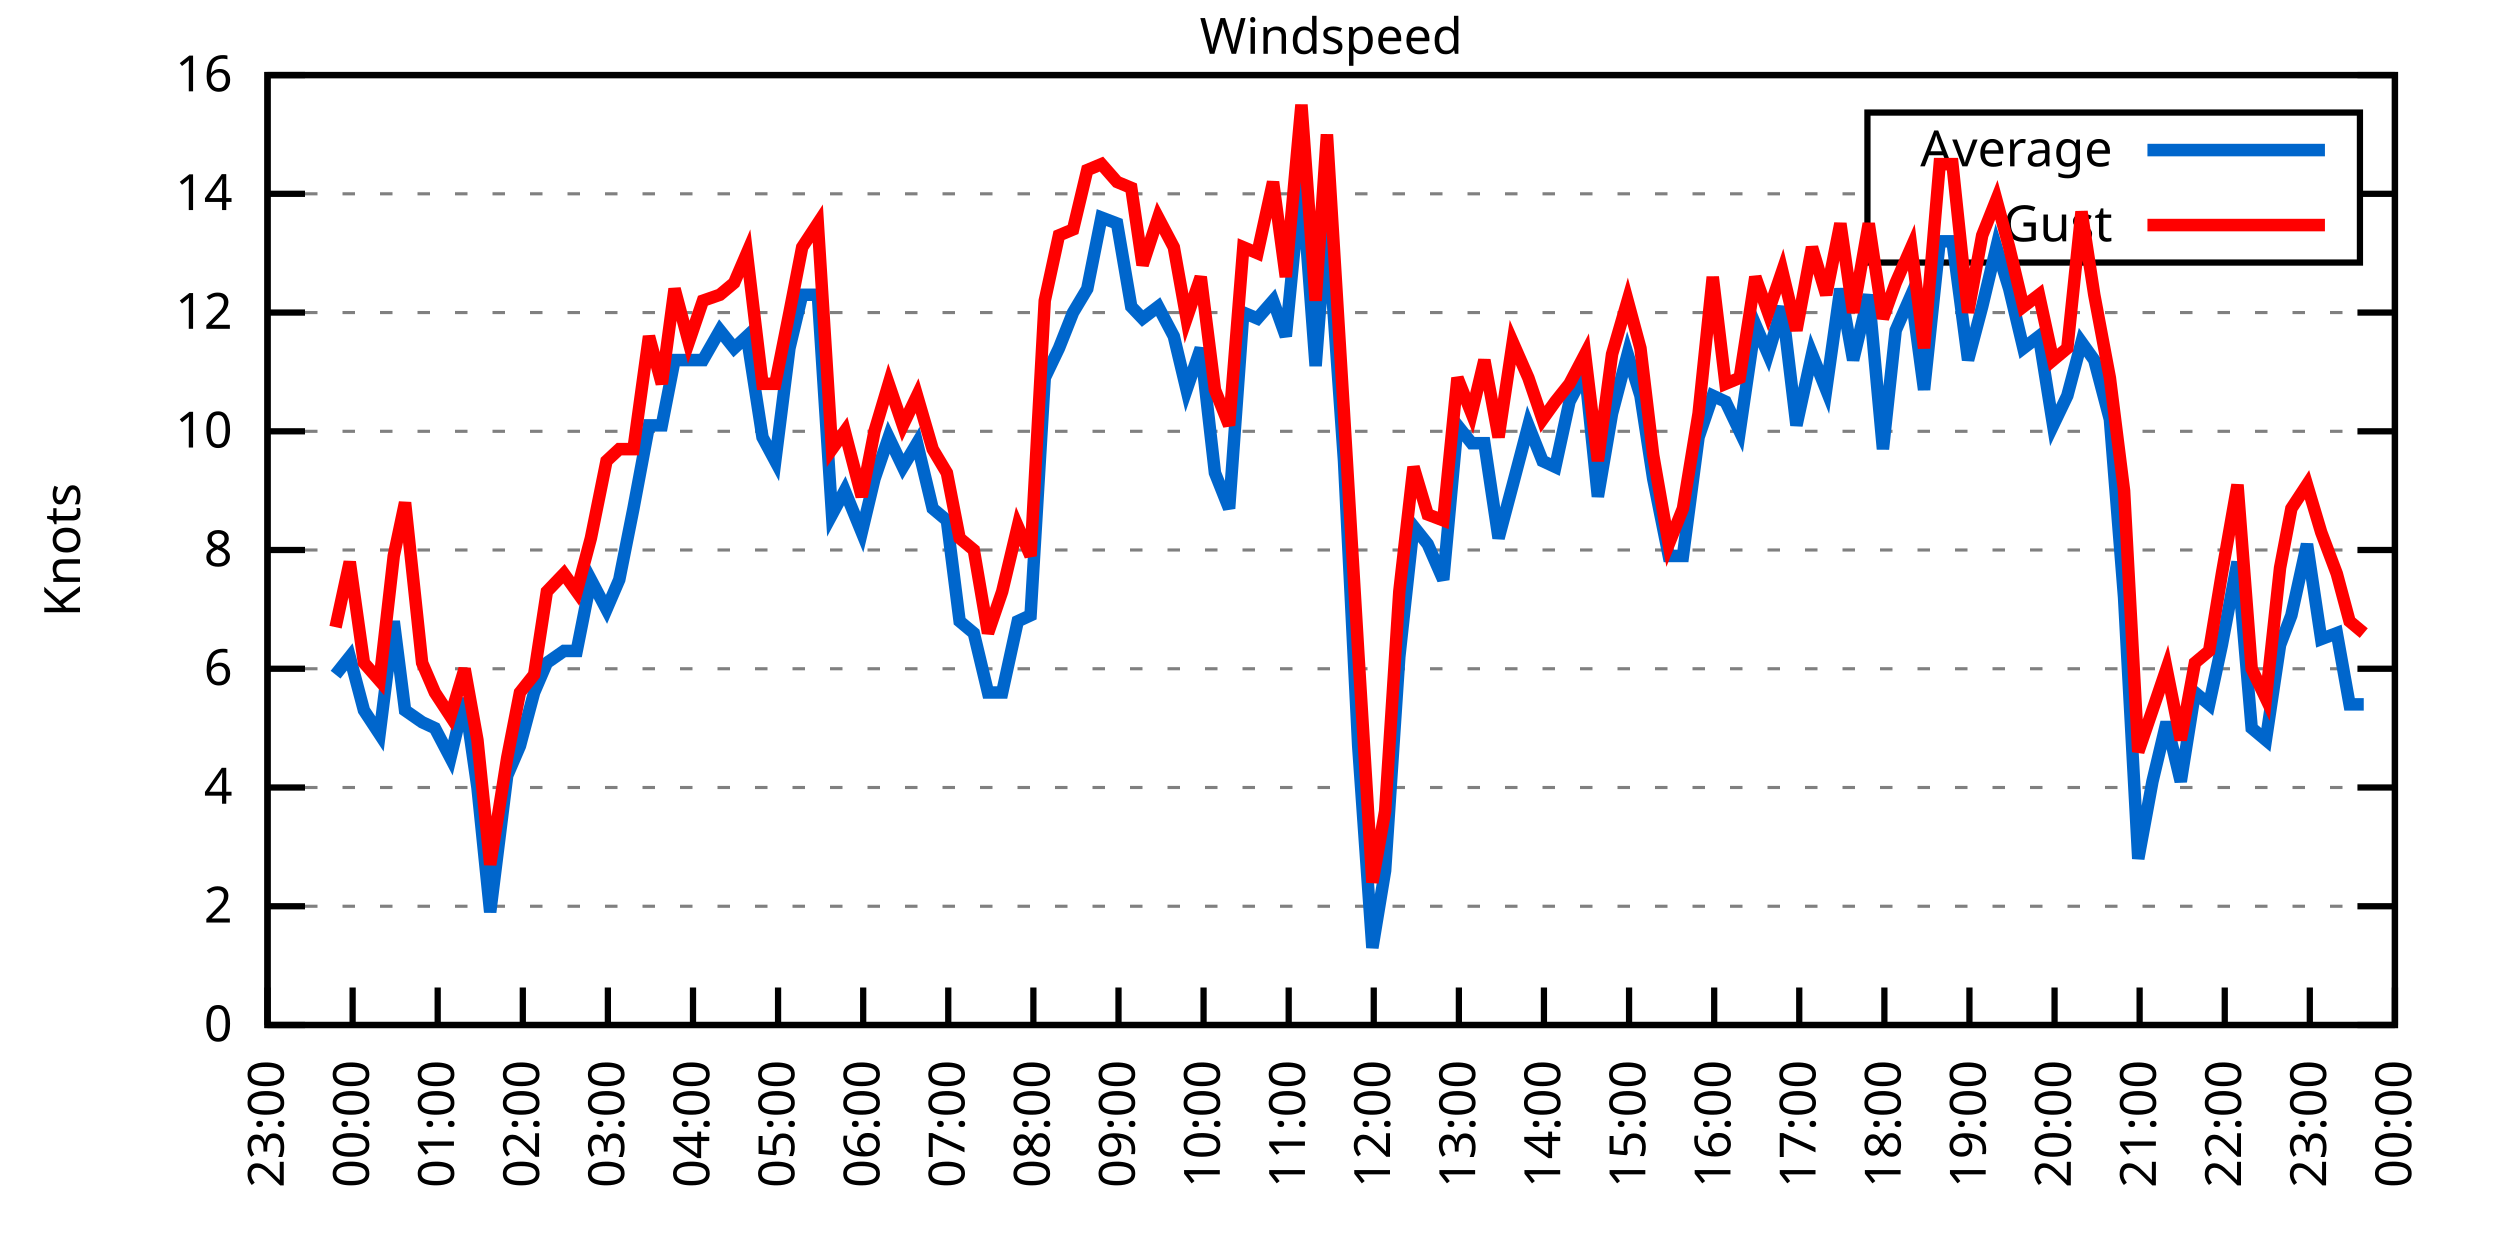
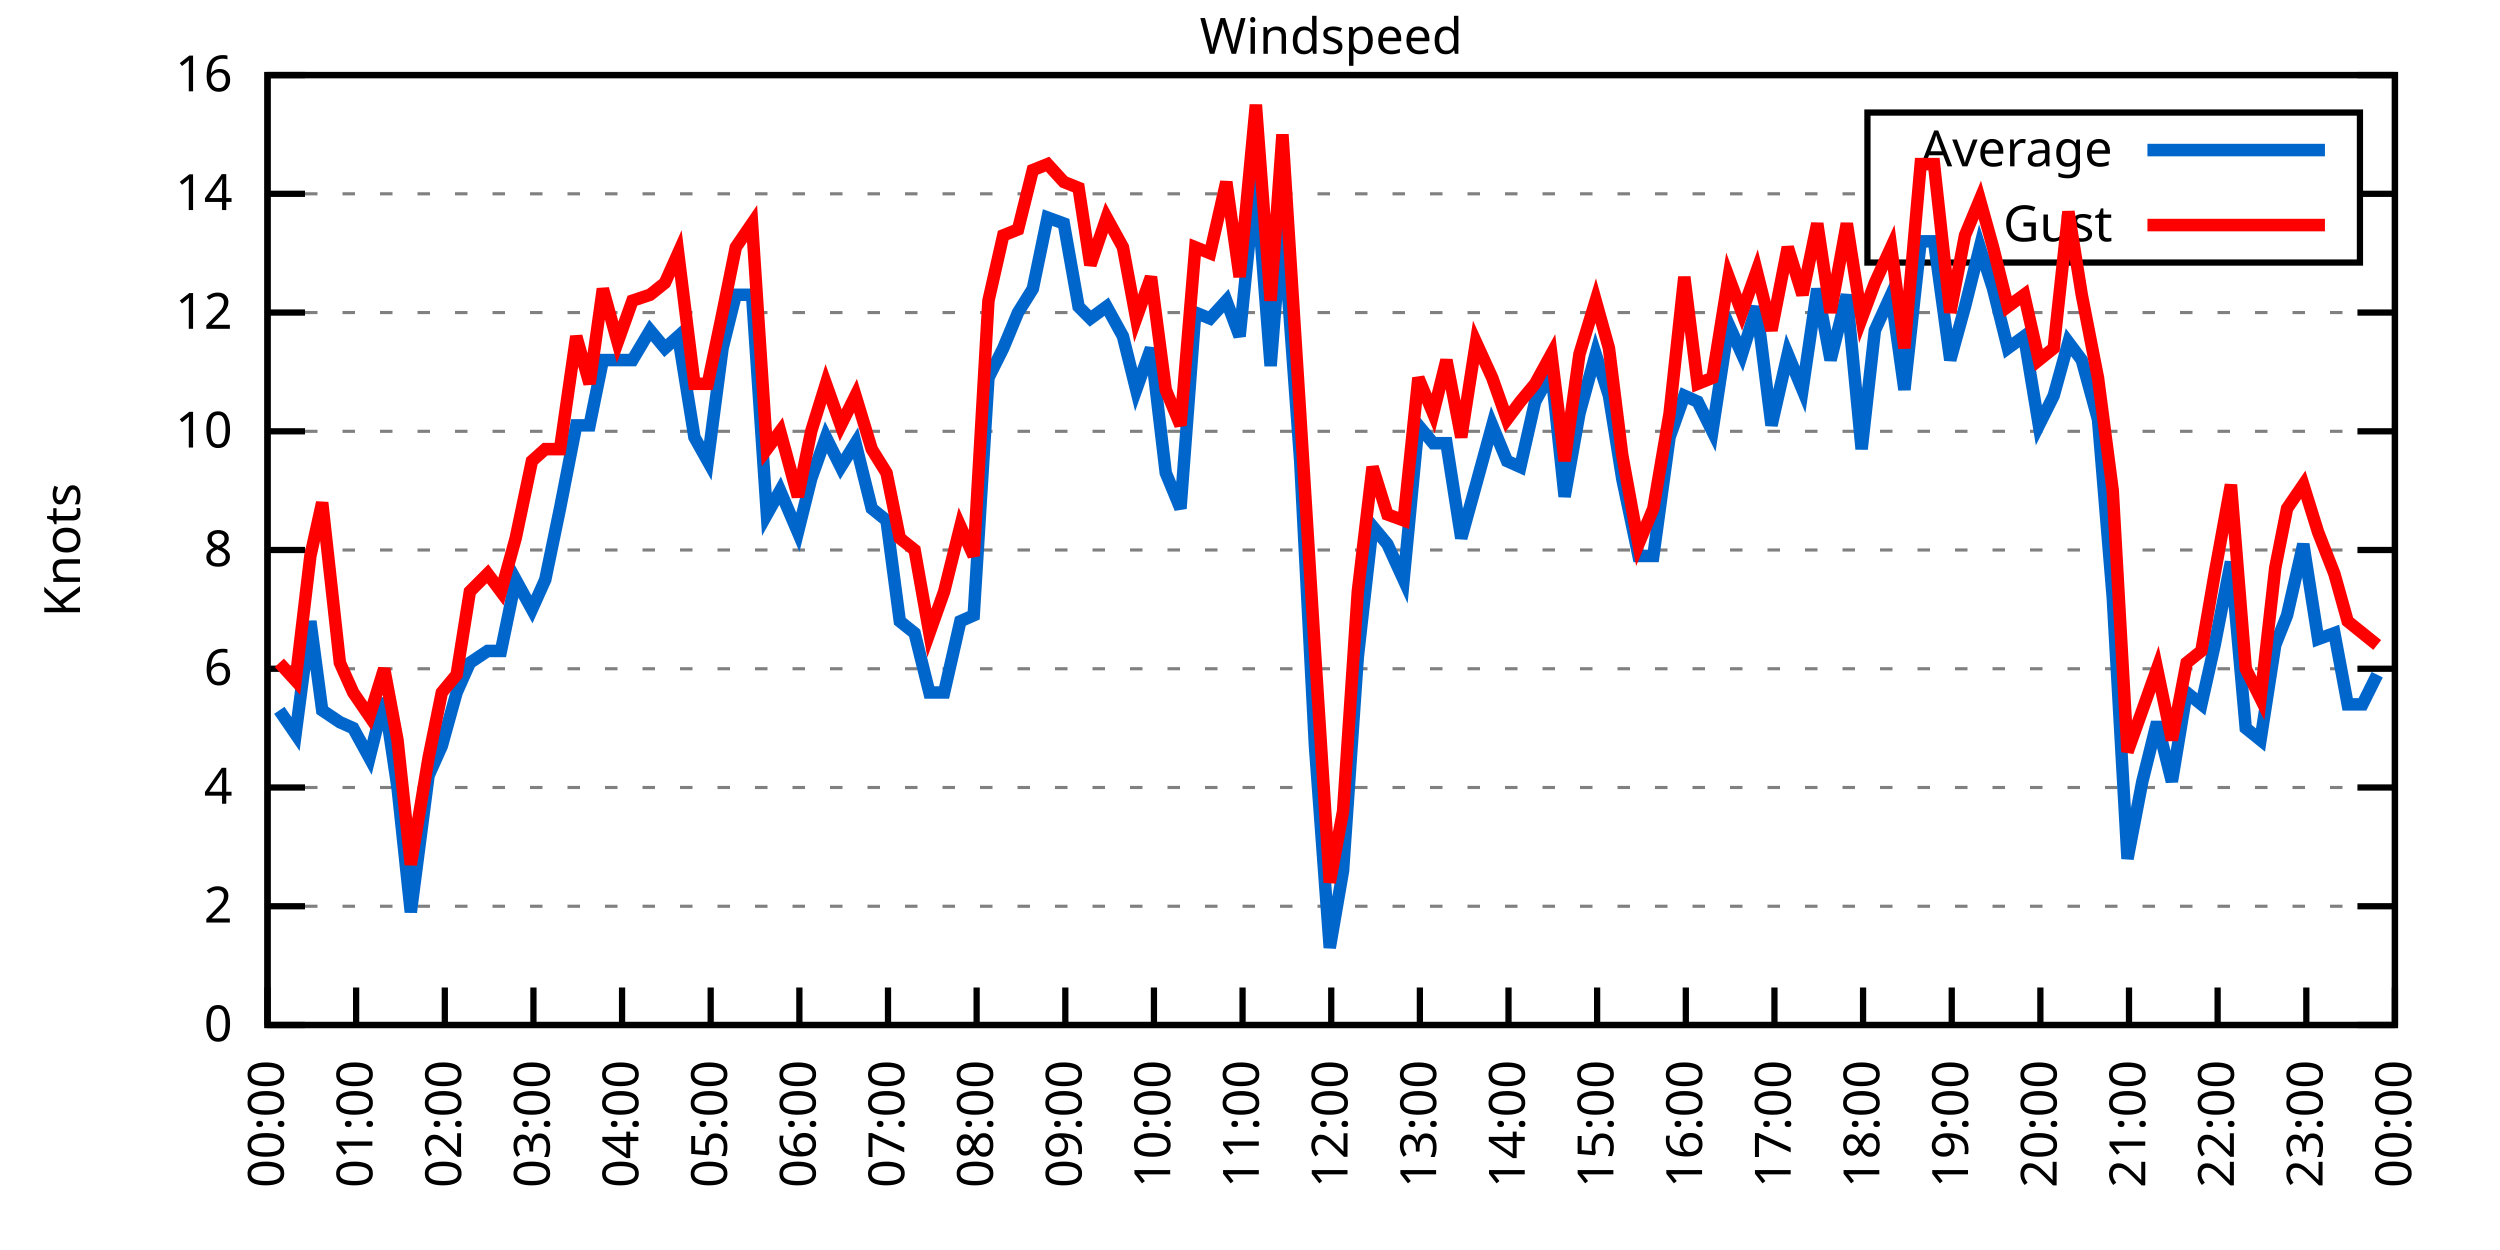
<svg xmlns="http://www.w3.org/2000/svg" xmlns:xlink="http://www.w3.org/1999/xlink" width="400" height="200" viewBox="0 0 400 200">
  <g id="gnuplot_canvas">
    <rect x="0" y="0" width="400" height="200" fill="none" />
    <defs>
      <circle id="gpDot" r="0.5" stroke-width="0.5" stroke="currentColor" />
      <path id="gpPt0" stroke-width="0.333" stroke="currentColor" d="M-1,0 h2 M0,-1 v2" />
      <path id="gpPt1" stroke-width="0.333" stroke="currentColor" d="M-1,-1 L1,1 M1,-1 L-1,1" />
      <path id="gpPt2" stroke-width="0.333" stroke="currentColor" d="M-1,0 L1,0 M0,-1 L0,1 M-1,-1 L1,1 M-1,1 L1,-1" />
      <rect id="gpPt3" stroke-width="0.333" stroke="currentColor" x="-1" y="-1" width="2" height="2" />
      <rect id="gpPt4" stroke-width="0.333" stroke="currentColor" fill="currentColor" x="-1" y="-1" width="2" height="2" />
      <circle id="gpPt5" stroke-width="0.333" stroke="currentColor" cx="0" cy="0" r="1" />
      <use xlink:href="#gpPt5" id="gpPt6" fill="currentColor" stroke="none" />
      <path id="gpPt7" stroke-width="0.333" stroke="currentColor" d="M0,-1.33 L-1.33,0.67 L1.33,0.67 z" />
      <use xlink:href="#gpPt7" id="gpPt8" fill="currentColor" stroke="none" />
      <use xlink:href="#gpPt7" id="gpPt9" stroke="currentColor" transform="rotate(180)" />
      <use xlink:href="#gpPt9" id="gpPt10" fill="currentColor" stroke="none" />
      <use xlink:href="#gpPt3" id="gpPt11" stroke="currentColor" transform="rotate(45)" />
      <use xlink:href="#gpPt11" id="gpPt12" fill="currentColor" stroke="none" />
      <path id="gpPt13" stroke-width="0.333" stroke="currentColor" d="M0,1.330 L1.265,0.411 L0.782,-1.067 L-0.782,-1.076 L-1.265,0.411 z" />
      <use xlink:href="#gpPt13" id="gpPt14" fill="currentColor" stroke="none" />
      <filter id="textbox" filterUnits="objectBoundingBox" x="0" y="0" height="1" width="1">
        <feFlood flood-color="white" flood-opacity="1" result="bgnd" />
        <feComposite in="SourceGraphic" in2="bgnd" operator="atop" />
      </filter>
      <filter id="greybox" filterUnits="objectBoundingBox" x="0" y="0" height="1" width="1">
        <feFlood flood-color="lightgrey" flood-opacity="1" result="grey" />
        <feComposite in="SourceGraphic" in2="grey" operator="atop" />
      </filter>
    </defs>
    <g fill="none" color="white" stroke="currentColor" stroke-width="1.00" stroke-linecap="butt" stroke-linejoin="miter">
</g>
    <g fill="none" color="black" stroke="currentColor" stroke-width="1.00" stroke-linecap="butt" stroke-linejoin="miter">
      <g stroke="none" shape-rendering="crispEdges">
        <polygon fill="rgb(255, 255, 255)" points="42.80,164.00 383.18,164.00 383.18,12.02 42.80,12.02 " />
      </g>
    </g>
    <g fill="none" color="black" stroke="currentColor" stroke-width="1.00" stroke-linecap="butt" stroke-linejoin="miter">
</g>
    <g fill="none" color="black" stroke="black" stroke-width="0.50" stroke-linecap="butt" stroke-linejoin="miter">
</g>
    <g fill="none" color="gray" stroke="currentColor" stroke-width="0.50" stroke-linecap="butt" stroke-linejoin="miter">
      <path stroke="gray" stroke-dasharray="2,4" class="gridline" d="M42.80,164.00 L383.19,164.00  " />
    </g>
    <g fill="none" color="gray" stroke="gray" stroke-width="1.00" stroke-linecap="butt" stroke-linejoin="miter">
</g>
    <g fill="none" color="black" stroke="currentColor" stroke-width="1.00" stroke-linecap="butt" stroke-linejoin="miter">
      <path stroke="black" d="M42.80,164.00 L48.80,164.00 M383.19,164.00 L377.19,164.00  " />
      <g transform="translate(37.20,166.60)" stroke="none" fill="black" font-family="Sans" font-size="8.00" text-anchor="end">
        <text>
          <tspan font-family="Sans"> 0</tspan>
        </text>
      </g>
    </g>
    <g fill="none" color="black" stroke="currentColor" stroke-width="1.00" stroke-linecap="butt" stroke-linejoin="miter">
</g>
    <g fill="none" color="black" stroke="black" stroke-width="0.50" stroke-linecap="butt" stroke-linejoin="miter">
</g>
    <g fill="none" color="gray" stroke="currentColor" stroke-width="0.50" stroke-linecap="butt" stroke-linejoin="miter">
      <path stroke="gray" stroke-dasharray="2,4" class="gridline" d="M42.80,145.00 L383.19,145.00  " />
    </g>
    <g fill="none" color="gray" stroke="gray" stroke-width="1.00" stroke-linecap="butt" stroke-linejoin="miter">
</g>
    <g fill="none" color="black" stroke="currentColor" stroke-width="1.00" stroke-linecap="butt" stroke-linejoin="miter">
      <path stroke="black" d="M42.80,145.00 L48.80,145.00 M383.19,145.00 L377.19,145.00  " />
      <g transform="translate(37.20,147.60)" stroke="none" fill="black" font-family="Sans" font-size="8.00" text-anchor="end">
        <text>
          <tspan font-family="Sans"> 2</tspan>
        </text>
      </g>
    </g>
    <g fill="none" color="black" stroke="currentColor" stroke-width="1.00" stroke-linecap="butt" stroke-linejoin="miter">
</g>
    <g fill="none" color="black" stroke="black" stroke-width="0.50" stroke-linecap="butt" stroke-linejoin="miter">
</g>
    <g fill="none" color="gray" stroke="currentColor" stroke-width="0.50" stroke-linecap="butt" stroke-linejoin="miter">
      <path stroke="gray" stroke-dasharray="2,4" class="gridline" d="M42.80,126.00 L383.19,126.00  " />
    </g>
    <g fill="none" color="gray" stroke="gray" stroke-width="1.00" stroke-linecap="butt" stroke-linejoin="miter">
</g>
    <g fill="none" color="black" stroke="currentColor" stroke-width="1.00" stroke-linecap="butt" stroke-linejoin="miter">
      <path stroke="black" d="M42.80,126.00 L48.80,126.00 M383.19,126.00 L377.19,126.00  " />
      <g transform="translate(37.20,128.60)" stroke="none" fill="black" font-family="Sans" font-size="8.00" text-anchor="end">
        <text>
          <tspan font-family="Sans"> 4</tspan>
        </text>
      </g>
    </g>
    <g fill="none" color="black" stroke="currentColor" stroke-width="1.00" stroke-linecap="butt" stroke-linejoin="miter">
</g>
    <g fill="none" color="black" stroke="black" stroke-width="0.50" stroke-linecap="butt" stroke-linejoin="miter">
</g>
    <g fill="none" color="gray" stroke="currentColor" stroke-width="0.50" stroke-linecap="butt" stroke-linejoin="miter">
      <path stroke="gray" stroke-dasharray="2,4" class="gridline" d="M42.80,107.00 L383.19,107.00  " />
    </g>
    <g fill="none" color="gray" stroke="gray" stroke-width="1.00" stroke-linecap="butt" stroke-linejoin="miter">
</g>
    <g fill="none" color="black" stroke="currentColor" stroke-width="1.00" stroke-linecap="butt" stroke-linejoin="miter">
      <path stroke="black" d="M42.80,107.00 L48.80,107.00 M383.19,107.00 L377.19,107.00  " />
      <g transform="translate(37.20,109.60)" stroke="none" fill="black" font-family="Sans" font-size="8.00" text-anchor="end">
        <text>
          <tspan font-family="Sans"> 6</tspan>
        </text>
      </g>
    </g>
    <g fill="none" color="black" stroke="currentColor" stroke-width="1.00" stroke-linecap="butt" stroke-linejoin="miter">
</g>
    <g fill="none" color="black" stroke="black" stroke-width="0.50" stroke-linecap="butt" stroke-linejoin="miter">
</g>
    <g fill="none" color="gray" stroke="currentColor" stroke-width="0.50" stroke-linecap="butt" stroke-linejoin="miter">
      <path stroke="gray" stroke-dasharray="2,4" class="gridline" d="M42.80,88.00 L383.19,88.00  " />
    </g>
    <g fill="none" color="gray" stroke="gray" stroke-width="1.00" stroke-linecap="butt" stroke-linejoin="miter">
</g>
    <g fill="none" color="black" stroke="currentColor" stroke-width="1.00" stroke-linecap="butt" stroke-linejoin="miter">
      <path stroke="black" d="M42.80,88.00 L48.80,88.00 M383.19,88.00 L377.19,88.00  " />
      <g transform="translate(37.20,90.60)" stroke="none" fill="black" font-family="Sans" font-size="8.00" text-anchor="end">
        <text>
          <tspan font-family="Sans"> 8</tspan>
        </text>
      </g>
    </g>
    <g fill="none" color="black" stroke="currentColor" stroke-width="1.00" stroke-linecap="butt" stroke-linejoin="miter">
</g>
    <g fill="none" color="black" stroke="black" stroke-width="0.50" stroke-linecap="butt" stroke-linejoin="miter">
</g>
    <g fill="none" color="gray" stroke="currentColor" stroke-width="0.50" stroke-linecap="butt" stroke-linejoin="miter">
      <path stroke="gray" stroke-dasharray="2,4" class="gridline" d="M42.80,69.01 L383.19,69.01  " />
    </g>
    <g fill="none" color="gray" stroke="gray" stroke-width="1.00" stroke-linecap="butt" stroke-linejoin="miter">
</g>
    <g fill="none" color="black" stroke="currentColor" stroke-width="1.00" stroke-linecap="butt" stroke-linejoin="miter">
      <path stroke="black" d="M42.80,69.01 L48.80,69.01 M383.19,69.01 L377.19,69.01  " />
      <g transform="translate(37.20,71.61)" stroke="none" fill="black" font-family="Sans" font-size="8.00" text-anchor="end">
        <text>
          <tspan font-family="Sans"> 10</tspan>
        </text>
      </g>
    </g>
    <g fill="none" color="black" stroke="currentColor" stroke-width="1.00" stroke-linecap="butt" stroke-linejoin="miter">
</g>
    <g fill="none" color="black" stroke="black" stroke-width="0.50" stroke-linecap="butt" stroke-linejoin="miter">
</g>
    <g fill="none" color="gray" stroke="currentColor" stroke-width="0.50" stroke-linecap="butt" stroke-linejoin="miter">
      <path stroke="gray" stroke-dasharray="2,4" class="gridline" d="M42.80,50.01 L383.19,50.01  " />
    </g>
    <g fill="none" color="gray" stroke="gray" stroke-width="1.00" stroke-linecap="butt" stroke-linejoin="miter">
</g>
    <g fill="none" color="black" stroke="currentColor" stroke-width="1.00" stroke-linecap="butt" stroke-linejoin="miter">
      <path stroke="black" d="M42.80,50.01 L48.80,50.01 M383.19,50.01 L377.19,50.01  " />
      <g transform="translate(37.20,52.61)" stroke="none" fill="black" font-family="Sans" font-size="8.00" text-anchor="end">
        <text>
          <tspan font-family="Sans"> 12</tspan>
        </text>
      </g>
    </g>
    <g fill="none" color="black" stroke="currentColor" stroke-width="1.00" stroke-linecap="butt" stroke-linejoin="miter">
</g>
    <g fill="none" color="black" stroke="black" stroke-width="0.50" stroke-linecap="butt" stroke-linejoin="miter">
</g>
    <g fill="none" color="gray" stroke="currentColor" stroke-width="0.50" stroke-linecap="butt" stroke-linejoin="miter">
      <path stroke="gray" stroke-dasharray="2,4" class="gridline" d="M42.80,31.01 L298.79,31.01 M377.59,31.01 L383.19,31.01  " />
    </g>
    <g fill="none" color="gray" stroke="gray" stroke-width="1.00" stroke-linecap="butt" stroke-linejoin="miter">
</g>
    <g fill="none" color="black" stroke="currentColor" stroke-width="1.00" stroke-linecap="butt" stroke-linejoin="miter">
      <path stroke="black" d="M42.80,31.01 L48.80,31.01 M383.19,31.01 L377.19,31.01  " />
      <g transform="translate(37.20,33.61)" stroke="none" fill="black" font-family="Sans" font-size="8.00" text-anchor="end">
        <text>
          <tspan font-family="Sans"> 14</tspan>
        </text>
      </g>
    </g>
    <g fill="none" color="black" stroke="currentColor" stroke-width="1.00" stroke-linecap="butt" stroke-linejoin="miter">
</g>
    <g fill="none" color="black" stroke="black" stroke-width="0.50" stroke-linecap="butt" stroke-linejoin="miter">
</g>
    <g fill="none" color="gray" stroke="currentColor" stroke-width="0.50" stroke-linecap="butt" stroke-linejoin="miter">
      <path stroke="gray" stroke-dasharray="2,4" class="gridline" d="M42.80,12.01 L383.19,12.01  " />
    </g>
    <g fill="none" color="gray" stroke="gray" stroke-width="1.00" stroke-linecap="butt" stroke-linejoin="miter">
</g>
    <g fill="none" color="black" stroke="currentColor" stroke-width="1.00" stroke-linecap="butt" stroke-linejoin="miter">
      <path stroke="black" d="M42.80,12.01 L48.80,12.01 M383.19,12.01 L377.19,12.01  " />
      <g transform="translate(37.20,14.61)" stroke="none" fill="black" font-family="Sans" font-size="8.00" text-anchor="end">
        <text>
          <tspan font-family="Sans"> 16</tspan>
        </text>
      </g>
    </g>
    <g fill="none" color="black" stroke="currentColor" stroke-width="1.00" stroke-linecap="butt" stroke-linejoin="miter">
      <path stroke="black" d="M42.80,164.00 L42.80,158.00  " />
      <g transform="translate(45.40,169.60) rotate(270.00)" stroke="none" fill="black" font-family="Sans" font-size="8.00" text-anchor="end">
        <text>
-           <tspan font-family="Sans">23:00</tspan>
-         </text>
-       </g>
-     </g>
-     <g fill="none" color="black" stroke="currentColor" stroke-width="1.00" stroke-linecap="butt" stroke-linejoin="miter">
-       <path stroke="black" d="M56.42,164.00 L56.42,158.00  " />
-       <g transform="translate(59.02,169.60) rotate(270.00)" stroke="none" fill="black" font-family="Sans" font-size="8.00" text-anchor="end">
-         <text>
          <tspan font-family="Sans">00:00</tspan>
        </text>
      </g>
    </g>
    <g fill="none" color="black" stroke="currentColor" stroke-width="1.00" stroke-linecap="butt" stroke-linejoin="miter">
-       <path stroke="black" d="M70.03,164.00 L70.03,158.00  " />
-       <g transform="translate(72.63,169.60) rotate(270.00)" stroke="none" fill="black" font-family="Sans" font-size="8.00" text-anchor="end">
+       <path stroke="black" d="M56.98,164.00 L56.98,158.00  " />
+       <g transform="translate(59.58,169.60) rotate(270.00)" stroke="none" fill="black" font-family="Sans" font-size="8.00" text-anchor="end">
        <text>
          <tspan font-family="Sans">01:00</tspan>
        </text>
      </g>
    </g>
    <g fill="none" color="black" stroke="currentColor" stroke-width="1.00" stroke-linecap="butt" stroke-linejoin="miter">
-       <path stroke="black" d="M83.65,164.00 L83.65,158.00  " />
-       <g transform="translate(86.25,169.60) rotate(270.00)" stroke="none" fill="black" font-family="Sans" font-size="8.00" text-anchor="end">
+       <path stroke="black" d="M71.17,164.00 L71.17,158.00  " />
+       <g transform="translate(73.77,169.60) rotate(270.00)" stroke="none" fill="black" font-family="Sans" font-size="8.00" text-anchor="end">
        <text>
          <tspan font-family="Sans">02:00</tspan>
        </text>
      </g>
    </g>
    <g fill="none" color="black" stroke="currentColor" stroke-width="1.00" stroke-linecap="butt" stroke-linejoin="miter">
-       <path stroke="black" d="M97.26,164.00 L97.26,158.00  " />
-       <g transform="translate(99.86,169.60) rotate(270.00)" stroke="none" fill="black" font-family="Sans" font-size="8.00" text-anchor="end">
+       <path stroke="black" d="M85.35,164.00 L85.35,158.00  " />
+       <g transform="translate(87.95,169.60) rotate(270.00)" stroke="none" fill="black" font-family="Sans" font-size="8.00" text-anchor="end">
        <text>
          <tspan font-family="Sans">03:00</tspan>
        </text>
      </g>
    </g>
    <g fill="none" color="black" stroke="currentColor" stroke-width="1.00" stroke-linecap="butt" stroke-linejoin="miter">
-       <path stroke="black" d="M110.88,164.00 L110.88,158.00  " />
-       <g transform="translate(113.48,169.60) rotate(270.00)" stroke="none" fill="black" font-family="Sans" font-size="8.00" text-anchor="end">
+       <path stroke="black" d="M99.53,164.00 L99.53,158.00  " />
+       <g transform="translate(102.13,169.60) rotate(270.00)" stroke="none" fill="black" font-family="Sans" font-size="8.00" text-anchor="end">
        <text>
          <tspan font-family="Sans">04:00</tspan>
        </text>
      </g>
    </g>
    <g fill="none" color="black" stroke="currentColor" stroke-width="1.00" stroke-linecap="butt" stroke-linejoin="miter">
-       <path stroke="black" d="M124.49,164.00 L124.49,158.00  " />
-       <g transform="translate(127.09,169.60) rotate(270.00)" stroke="none" fill="black" font-family="Sans" font-size="8.00" text-anchor="end">
+       <path stroke="black" d="M113.71,164.00 L113.71,158.00  " />
+       <g transform="translate(116.31,169.60) rotate(270.00)" stroke="none" fill="black" font-family="Sans" font-size="8.00" text-anchor="end">
        <text>
          <tspan font-family="Sans">05:00</tspan>
        </text>
      </g>
    </g>
    <g fill="none" color="black" stroke="currentColor" stroke-width="1.00" stroke-linecap="butt" stroke-linejoin="miter">
-       <path stroke="black" d="M138.11,164.00 L138.11,158.00  " />
-       <g transform="translate(140.71,169.60) rotate(270.00)" stroke="none" fill="black" font-family="Sans" font-size="8.00" text-anchor="end">
+       <path stroke="black" d="M127.90,164.00 L127.90,158.00  " />
+       <g transform="translate(130.50,169.60) rotate(270.00)" stroke="none" fill="black" font-family="Sans" font-size="8.00" text-anchor="end">
        <text>
          <tspan font-family="Sans">06:00</tspan>
        </text>
      </g>
    </g>
    <g fill="none" color="black" stroke="currentColor" stroke-width="1.00" stroke-linecap="butt" stroke-linejoin="miter">
-       <path stroke="black" d="M151.72,164.00 L151.72,158.00  " />
-       <g transform="translate(154.32,169.60) rotate(270.00)" stroke="none" fill="black" font-family="Sans" font-size="8.00" text-anchor="end">
+       <path stroke="black" d="M142.08,164.00 L142.08,158.00  " />
+       <g transform="translate(144.68,169.60) rotate(270.00)" stroke="none" fill="black" font-family="Sans" font-size="8.00" text-anchor="end">
        <text>
          <tspan font-family="Sans">07:00</tspan>
        </text>
      </g>
    </g>
    <g fill="none" color="black" stroke="currentColor" stroke-width="1.00" stroke-linecap="butt" stroke-linejoin="miter">
-       <path stroke="black" d="M165.34,164.00 L165.34,158.00  " />
-       <g transform="translate(167.94,169.60) rotate(270.00)" stroke="none" fill="black" font-family="Sans" font-size="8.00" text-anchor="end">
+       <path stroke="black" d="M156.26,164.00 L156.26,158.00  " />
+       <g transform="translate(158.86,169.60) rotate(270.00)" stroke="none" fill="black" font-family="Sans" font-size="8.00" text-anchor="end">
        <text>
          <tspan font-family="Sans">08:00</tspan>
        </text>
      </g>
    </g>
    <g fill="none" color="black" stroke="currentColor" stroke-width="1.00" stroke-linecap="butt" stroke-linejoin="miter">
-       <path stroke="black" d="M178.96,164.00 L178.96,158.00  " />
-       <g transform="translate(181.56,169.60) rotate(270.00)" stroke="none" fill="black" font-family="Sans" font-size="8.00" text-anchor="end">
+       <path stroke="black" d="M170.45,164.00 L170.45,158.00  " />
+       <g transform="translate(173.05,169.60) rotate(270.00)" stroke="none" fill="black" font-family="Sans" font-size="8.00" text-anchor="end">
        <text>
          <tspan font-family="Sans">09:00</tspan>
        </text>
      </g>
    </g>
    <g fill="none" color="black" stroke="currentColor" stroke-width="1.00" stroke-linecap="butt" stroke-linejoin="miter">
-       <path stroke="black" d="M192.57,164.00 L192.57,158.00  " />
-       <g transform="translate(195.17,169.60) rotate(270.00)" stroke="none" fill="black" font-family="Sans" font-size="8.00" text-anchor="end">
+       <path stroke="black" d="M184.63,164.00 L184.63,158.00  " />
+       <g transform="translate(187.23,169.60) rotate(270.00)" stroke="none" fill="black" font-family="Sans" font-size="8.00" text-anchor="end">
        <text>
          <tspan font-family="Sans">10:00</tspan>
        </text>
      </g>
    </g>
    <g fill="none" color="black" stroke="currentColor" stroke-width="1.00" stroke-linecap="butt" stroke-linejoin="miter">
-       <path stroke="black" d="M206.19,164.00 L206.19,158.00  " />
-       <g transform="translate(208.79,169.60) rotate(270.00)" stroke="none" fill="black" font-family="Sans" font-size="8.00" text-anchor="end">
+       <path stroke="black" d="M198.81,164.00 L198.81,158.00  " />
+       <g transform="translate(201.41,169.60) rotate(270.00)" stroke="none" fill="black" font-family="Sans" font-size="8.00" text-anchor="end">
        <text>
          <tspan font-family="Sans">11:00</tspan>
        </text>
      </g>
    </g>
    <g fill="none" color="black" stroke="currentColor" stroke-width="1.00" stroke-linecap="butt" stroke-linejoin="miter">
-       <path stroke="black" d="M219.80,164.00 L219.80,158.00  " />
-       <g transform="translate(222.40,169.60) rotate(270.00)" stroke="none" fill="black" font-family="Sans" font-size="8.00" text-anchor="end">
+       <path stroke="black" d="M213.00,164.00 L213.00,158.00  " />
+       <g transform="translate(215.60,169.60) rotate(270.00)" stroke="none" fill="black" font-family="Sans" font-size="8.00" text-anchor="end">
        <text>
          <tspan font-family="Sans">12:00</tspan>
        </text>
      </g>
    </g>
    <g fill="none" color="black" stroke="currentColor" stroke-width="1.00" stroke-linecap="butt" stroke-linejoin="miter">
-       <path stroke="black" d="M233.42,164.00 L233.42,158.00  " />
-       <g transform="translate(236.02,169.60) rotate(270.00)" stroke="none" fill="black" font-family="Sans" font-size="8.00" text-anchor="end">
+       <path stroke="black" d="M227.18,164.00 L227.18,158.00  " />
+       <g transform="translate(229.78,169.60) rotate(270.00)" stroke="none" fill="black" font-family="Sans" font-size="8.00" text-anchor="end">
        <text>
          <tspan font-family="Sans">13:00</tspan>
        </text>
      </g>
    </g>
    <g fill="none" color="black" stroke="currentColor" stroke-width="1.00" stroke-linecap="butt" stroke-linejoin="miter">
-       <path stroke="black" d="M247.03,164.00 L247.03,158.00  " />
-       <g transform="translate(249.63,169.60) rotate(270.00)" stroke="none" fill="black" font-family="Sans" font-size="8.00" text-anchor="end">
+       <path stroke="black" d="M241.36,164.00 L241.36,158.00  " />
+       <g transform="translate(243.96,169.60) rotate(270.00)" stroke="none" fill="black" font-family="Sans" font-size="8.00" text-anchor="end">
        <text>
          <tspan font-family="Sans">14:00</tspan>
        </text>
      </g>
    </g>
    <g fill="none" color="black" stroke="currentColor" stroke-width="1.00" stroke-linecap="butt" stroke-linejoin="miter">
-       <path stroke="black" d="M260.65,164.00 L260.65,158.00  " />
-       <g transform="translate(263.25,169.60) rotate(270.00)" stroke="none" fill="black" font-family="Sans" font-size="8.00" text-anchor="end">
+       <path stroke="black" d="M255.54,164.00 L255.54,158.00  " />
+       <g transform="translate(258.14,169.60) rotate(270.00)" stroke="none" fill="black" font-family="Sans" font-size="8.00" text-anchor="end">
        <text>
          <tspan font-family="Sans">15:00</tspan>
        </text>
      </g>
    </g>
    <g fill="none" color="black" stroke="currentColor" stroke-width="1.00" stroke-linecap="butt" stroke-linejoin="miter">
-       <path stroke="black" d="M274.27,164.00 L274.27,158.00  " />
-       <g transform="translate(276.87,169.60) rotate(270.00)" stroke="none" fill="black" font-family="Sans" font-size="8.00" text-anchor="end">
+       <path stroke="black" d="M269.73,164.00 L269.73,158.00  " />
+       <g transform="translate(272.33,169.60) rotate(270.00)" stroke="none" fill="black" font-family="Sans" font-size="8.00" text-anchor="end">
        <text>
          <tspan font-family="Sans">16:00</tspan>
        </text>
      </g>
    </g>
    <g fill="none" color="black" stroke="currentColor" stroke-width="1.00" stroke-linecap="butt" stroke-linejoin="miter">
-       <path stroke="black" d="M287.88,164.00 L287.88,158.00  " />
-       <g transform="translate(290.48,169.60) rotate(270.00)" stroke="none" fill="black" font-family="Sans" font-size="8.00" text-anchor="end">
+       <path stroke="black" d="M283.91,164.00 L283.91,158.00  " />
+       <g transform="translate(286.51,169.60) rotate(270.00)" stroke="none" fill="black" font-family="Sans" font-size="8.00" text-anchor="end">
        <text>
          <tspan font-family="Sans">17:00</tspan>
        </text>
      </g>
    </g>
    <g fill="none" color="black" stroke="currentColor" stroke-width="1.00" stroke-linecap="butt" stroke-linejoin="miter">
-       <path stroke="black" d="M301.50,164.00 L301.50,158.00  " />
-       <g transform="translate(304.10,169.60) rotate(270.00)" stroke="none" fill="black" font-family="Sans" font-size="8.00" text-anchor="end">
+       <path stroke="black" d="M298.09,164.00 L298.09,158.00  " />
+       <g transform="translate(300.69,169.60) rotate(270.00)" stroke="none" fill="black" font-family="Sans" font-size="8.00" text-anchor="end">
        <text>
          <tspan font-family="Sans">18:00</tspan>
        </text>
      </g>
    </g>
    <g fill="none" color="black" stroke="currentColor" stroke-width="1.00" stroke-linecap="butt" stroke-linejoin="miter">
-       <path stroke="black" d="M315.11,164.00 L315.11,158.00  " />
-       <g transform="translate(317.71,169.60) rotate(270.00)" stroke="none" fill="black" font-family="Sans" font-size="8.00" text-anchor="end">
+       <path stroke="black" d="M312.28,164.00 L312.28,158.00  " />
+       <g transform="translate(314.88,169.60) rotate(270.00)" stroke="none" fill="black" font-family="Sans" font-size="8.00" text-anchor="end">
        <text>
          <tspan font-family="Sans">19:00</tspan>
        </text>
      </g>
    </g>
    <g fill="none" color="black" stroke="currentColor" stroke-width="1.00" stroke-linecap="butt" stroke-linejoin="miter">
-       <path stroke="black" d="M328.73,164.00 L328.73,158.00  " />
-       <g transform="translate(331.33,169.60) rotate(270.00)" stroke="none" fill="black" font-family="Sans" font-size="8.00" text-anchor="end">
+       <path stroke="black" d="M326.46,164.00 L326.46,158.00  " />
+       <g transform="translate(329.06,169.60) rotate(270.00)" stroke="none" fill="black" font-family="Sans" font-size="8.00" text-anchor="end">
        <text>
          <tspan font-family="Sans">20:00</tspan>
        </text>
      </g>
    </g>
    <g fill="none" color="black" stroke="currentColor" stroke-width="1.00" stroke-linecap="butt" stroke-linejoin="miter">
-       <path stroke="black" d="M342.34,164.00 L342.34,158.00  " />
-       <g transform="translate(344.94,169.60) rotate(270.00)" stroke="none" fill="black" font-family="Sans" font-size="8.00" text-anchor="end">
+       <path stroke="black" d="M340.64,164.00 L340.64,158.00  " />
+       <g transform="translate(343.24,169.60) rotate(270.00)" stroke="none" fill="black" font-family="Sans" font-size="8.00" text-anchor="end">
        <text>
          <tspan font-family="Sans">21:00</tspan>
        </text>
      </g>
    </g>
    <g fill="none" color="black" stroke="currentColor" stroke-width="1.00" stroke-linecap="butt" stroke-linejoin="miter">
-       <path stroke="black" d="M355.96,164.00 L355.96,158.00  " />
-       <g transform="translate(358.56,169.60) rotate(270.00)" stroke="none" fill="black" font-family="Sans" font-size="8.00" text-anchor="end">
+       <path stroke="black" d="M354.82,164.00 L354.82,158.00  " />
+       <g transform="translate(357.42,169.60) rotate(270.00)" stroke="none" fill="black" font-family="Sans" font-size="8.00" text-anchor="end">
        <text>
          <tspan font-family="Sans">22:00</tspan>
        </text>
      </g>
    </g>
    <g fill="none" color="black" stroke="currentColor" stroke-width="1.00" stroke-linecap="butt" stroke-linejoin="miter">
-       <path stroke="black" d="M369.57,164.00 L369.57,158.00  " />
-       <g transform="translate(372.17,169.60) rotate(270.00)" stroke="none" fill="black" font-family="Sans" font-size="8.00" text-anchor="end">
+       <path stroke="black" d="M369.01,164.00 L369.01,158.00  " />
+       <g transform="translate(371.61,169.60) rotate(270.00)" stroke="none" fill="black" font-family="Sans" font-size="8.00" text-anchor="end">
        <text>
          <tspan font-family="Sans">23:00</tspan>
        </text>
      </g>
    </g>
    <g fill="none" color="black" stroke="currentColor" stroke-width="1.00" stroke-linecap="butt" stroke-linejoin="miter">
      <path stroke="black" d="M383.19,164.00 L383.19,158.00  " />
      <g transform="translate(385.79,169.60) rotate(270.00)" stroke="none" fill="black" font-family="Sans" font-size="8.00" text-anchor="end">
        <text>
          <tspan font-family="Sans">00:00</tspan>
        </text>
      </g>
    </g>
    <g fill="none" color="black" stroke="currentColor" stroke-width="1.00" stroke-linecap="butt" stroke-linejoin="miter">
</g>
    <g fill="none" color="black" stroke="currentColor" stroke-width="1.00" stroke-linecap="butt" stroke-linejoin="miter">
      <path stroke="black" d="M42.80,12.01 L42.80,164.00 L383.19,164.00 L383.19,12.01 L42.80,12.01 Z  " />
    </g>
    <g fill="none" color="black" stroke="currentColor" stroke-width="1.00" stroke-linecap="butt" stroke-linejoin="miter">
</g>
    <g fill="none" color="black" stroke="currentColor" stroke-width="1.00" stroke-linecap="butt" stroke-linejoin="miter">
      <path stroke="black" d="M298.79,42.01 L298.79,18.01 L377.59,18.01 L377.59,42.01 L298.79,42.01 Z  " />
    </g>
    <g id="Windspeed_plot_1">
      <g fill="none" color="white" stroke="black" stroke-width="2.00" stroke-linecap="butt" stroke-linejoin="miter">
</g>
      <g fill="none" color="black" stroke="currentColor" stroke-width="2.00" stroke-linecap="butt" stroke-linejoin="miter">
        <g transform="translate(337.99,26.61)" stroke="none" fill="black" font-family="Sans" font-size="8.00" text-anchor="end">
          <text>
            <tspan font-family="Sans">Average</tspan>
          </text>
        </g>
      </g>
      <g fill="none" color="black" stroke="currentColor" stroke-width="2.00" stroke-linecap="butt" stroke-linejoin="miter">
-         <path stroke="rgb(  0, 102, 204)" d="M343.59,24.01 L371.99,24.01 M53.69,107.95 L55.96,105.10 L58.23,113.65 L60.73,117.45 L63.00,99.40 L64.81,113.65   L67.54,115.55 L69.58,116.50 L72.07,121.25 L74.34,111.75 L76.39,126.00 L78.43,145.95 L81.15,124.10 L83.19,119.35   L85.46,110.80 L87.50,106.05 L90.23,104.15 L92.27,104.15 L94.54,92.75 L97.04,97.50 L99.08,92.75 L101.35,81.36   L103.84,68.06 L105.89,68.06 L107.93,57.61 L110.20,57.61 L112.47,57.61 L115.19,52.86 L117.46,55.71 L119.50,53.81   L122.00,69.96 L124.04,73.76 L126.31,55.71 L128.35,47.16 L130.85,47.16 L133.12,82.31 L135.16,78.51 L137.88,85.16   L139.92,76.61 L142.19,69.96 L144.46,74.71 L146.73,70.91 L149.23,81.36 L151.50,83.26 L153.54,99.40 L155.81,101.30   L158.08,110.80 L160.35,110.80 L162.84,99.40 L164.89,98.45 L167.16,60.46 L169.43,55.71 L171.69,50.01 L173.96,46.21   L176.23,34.81 L178.73,35.76 L181.00,49.06 L182.81,50.96 L185.31,49.06 L187.81,53.81 L189.85,62.36 L192.12,55.71   L194.39,75.66 L196.66,81.36 L198.93,50.01 L201.19,50.96 L203.69,48.11 L205.73,53.81 L208.23,28.16 L210.50,58.56   L212.31,34.81 L215.04,73.76 L217.31,119.35 L219.58,151.65 L221.62,139.30 L223.89,105.10 L226.16,84.21 L228.43,87.06   L230.92,92.75 L233.19,68.06 L235.46,70.91 L237.50,70.91 L239.77,86.11 L242.04,77.56 L244.54,68.06 L246.81,73.76   L248.85,74.71 L251.12,64.26 L253.61,59.51 L255.66,79.46 L257.93,66.16 L260.42,56.66 L262.47,63.31 L264.51,76.61   L267.00,88.95 L269.27,88.95 L271.77,69.96 L274.04,63.31 L276.08,64.26 L278.35,69.01 L280.85,51.91 L282.89,56.66   L285.16,49.06 L287.43,68.06 L289.92,56.66 L292.19,62.36 L294.46,46.21 L296.50,57.61 L299.00,47.16 L301.27,71.86   L303.31,52.86 L305.81,47.16 L307.85,62.36 L310.35,38.61 L312.39,38.61 L314.89,57.61 L317.15,49.06 L319.42,39.56   L321.47,46.21 L323.74,55.71 L326.23,53.81 L328.50,68.06 L330.77,63.31 L333.04,54.76 L335.08,57.61 L337.58,67.11   L339.85,95.60 L342.12,137.40 L344.39,125.05 L346.65,115.55 L348.92,125.05 L351.19,110.80 L353.46,112.70 L355.50,103.20   L358.00,89.90 L360.27,116.50 L362.54,118.40 L364.81,103.20 L366.62,98.45 L369.12,87.06 L371.39,102.25 L373.89,101.30   L375.93,112.70 L378.20,112.70  " />
+         <path stroke="rgb(  0, 102, 204)" d="M343.59,24.01 L371.99,24.01 M44.69,113.65 L47.29,117.45 L49.66,99.40 L51.55,113.65 L54.38,115.55 L56.51,116.50   L59.11,121.25 L61.47,111.75 L63.60,126.00 L65.73,145.95 L68.57,124.10 L70.69,119.35 L73.06,110.80 L75.18,106.05   L78.02,104.15 L80.15,104.15 L82.51,92.75 L85.11,97.50 L87.24,92.75 L89.60,81.36 L92.20,68.06 L94.33,68.06   L96.46,57.61 L98.82,57.61 L101.19,57.61 L104.02,52.86 L106.39,55.71 L108.51,53.81 L111.11,69.96 L113.24,73.76   L115.61,55.71 L117.73,47.16 L120.33,47.16 L122.70,82.31 L124.82,78.51 L127.66,85.16 L129.79,76.61 L132.15,69.96   L134.52,74.71 L136.88,70.91 L139.48,81.36 L141.84,83.26 L143.97,99.40 L146.34,101.30 L148.70,110.80 L151.06,110.80   L153.66,99.40 L155.79,98.45 L158.15,60.46 L160.52,55.71 L162.88,50.01 L165.25,46.21 L167.61,34.81 L170.21,35.76   L172.57,49.06 L174.46,50.96 L177.06,49.06 L179.67,53.81 L181.79,62.36 L184.16,55.71 L186.52,75.66 L188.88,81.36   L191.25,50.01 L193.61,50.96 L196.21,48.11 L198.34,53.81 L200.94,28.16 L203.30,58.56 L205.19,34.81 L208.03,73.76   L210.39,119.35 L212.76,151.65 L214.89,139.30 L217.25,105.10 L219.61,84.21 L221.98,87.06 L224.58,92.75 L226.94,68.06   L229.31,70.91 L231.43,70.91 L233.80,86.11 L236.16,77.56 L238.76,68.06 L241.12,73.76 L243.25,74.71 L245.62,64.26   L248.22,59.51 L250.34,79.46 L252.71,66.16 L255.31,56.66 L257.43,63.31 L259.56,76.61 L262.16,88.95 L264.53,88.95   L267.13,69.96 L269.49,63.31 L271.62,64.26 L273.98,69.01 L276.58,51.91 L278.71,56.66 L281.07,49.06 L283.44,68.06   L286.04,56.66 L288.40,62.36 L290.76,46.21 L292.89,57.61 L295.49,47.16 L297.86,71.86 L299.98,52.86 L302.58,47.16   L304.71,62.36 L307.31,38.61 L309.44,38.61 L312.04,57.61 L314.40,49.06 L316.77,39.56 L318.89,46.21 L321.26,55.71   L323.86,53.81 L326.22,68.06 L328.59,63.31 L330.95,54.76 L333.08,57.61 L335.68,67.11 L338.04,95.60 L340.40,137.40   L342.77,125.05 L345.13,115.55 L347.50,125.05 L349.86,110.80 L352.22,112.70 L354.35,103.20 L356.95,89.90 L359.32,116.50   L361.68,118.40 L364.04,103.20 L365.93,98.45 L368.53,87.06 L370.90,102.25 L373.50,101.30 L375.63,112.70 L377.99,112.70   L380.35,107.95  " />
      </g>
    </g>
    <g id="Windspeed_plot_2">
      <g fill="none" color="black" stroke="currentColor" stroke-width="2.00" stroke-linecap="butt" stroke-linejoin="miter">
        <g transform="translate(337.99,38.61)" stroke="none" fill="black" font-family="Sans" font-size="8.00" text-anchor="end">
          <text>
            <tspan font-family="Sans">Gust</tspan>
          </text>
        </g>
      </g>
      <g fill="none" color="black" stroke="currentColor" stroke-width="2.00" stroke-linecap="butt" stroke-linejoin="miter">
-         <path stroke="rgb(255,   0,   0)" d="M343.59,36.01 L371.99,36.01 M53.69,100.35 L55.96,89.90 L58.23,106.05 L60.73,108.90 L63.00,88.95 L64.81,80.41   L67.54,106.05 L69.58,110.80 L72.07,114.60 L74.34,107.00 L76.39,118.40 L78.43,138.35 L81.15,121.25 L83.19,110.80   L85.46,107.95 L87.50,94.65 L90.23,91.80 L92.27,94.65 L94.54,86.11 L97.04,73.76 L99.08,71.86 L101.35,71.86   L103.84,53.81 L105.89,61.41 L107.93,46.21 L110.20,54.76 L112.47,48.11 L115.19,47.16 L117.46,45.26 L119.50,40.51   L122.00,61.41 L124.04,61.41 L126.31,50.01 L128.35,39.56 L130.85,35.76 L133.12,71.86 L135.16,69.01 L137.88,79.46   L139.92,69.01 L142.19,61.41 L144.46,68.06 L146.73,63.31 L149.23,71.86 L151.50,75.66 L153.54,86.11 L155.81,88.00   L158.08,101.30 L160.35,94.65 L162.84,84.21 L164.89,88.95 L167.16,48.11 L169.43,37.66 L171.69,36.71 L173.96,27.21   L176.23,26.26 L178.73,29.11 L181.00,30.06 L182.81,42.41 L185.31,34.81 L187.81,39.56 L189.85,50.96 L192.12,44.31   L194.39,62.36 L196.66,68.06 L198.93,39.56 L201.19,40.51 L203.69,29.11 L205.73,44.31 L208.23,16.76 L210.50,48.11   L212.31,21.51 L215.04,66.16 L217.31,104.15 L219.58,141.20 L221.62,129.80 L223.89,94.65 L226.16,74.71 L228.43,82.31   L230.92,83.26 L233.19,60.46 L235.46,66.16 L237.50,57.61 L239.77,69.96 L242.04,54.76 L244.54,60.46 L246.81,67.11   L248.85,64.26 L251.12,61.41 L253.61,56.66 L255.66,73.76 L257.93,56.66 L260.42,48.11 L262.47,55.71 L264.51,72.81   L267.00,87.06 L269.27,81.36 L271.77,66.16 L274.04,44.31 L276.08,61.41 L278.35,60.46 L280.85,44.31 L282.89,50.01   L285.16,43.36 L287.43,52.86 L289.92,39.56 L292.19,47.16 L294.46,35.76 L296.50,50.01 L299.00,35.76 L301.27,50.96   L303.31,45.26 L305.81,39.56 L307.85,55.71 L310.35,26.26 L312.39,26.26 L314.89,50.01 L317.15,37.66 L319.42,31.96   L321.47,39.56 L323.74,49.06 L326.23,47.16 L328.50,57.61 L330.77,55.71 L333.04,33.86 L335.08,47.16 L337.58,60.46   L339.85,78.51 L342.12,120.30 L344.39,113.65 L346.65,107.00 L348.92,118.40 L351.19,106.05 L353.46,104.15 L355.50,91.80   L358.00,77.56 L360.27,107.00 L362.54,111.75 L364.81,90.85 L366.62,81.36 L369.12,77.56 L371.39,85.16 L373.89,91.80   L375.93,99.40 L378.20,101.30  " />
+         <path stroke="rgb(255,   0,   0)" d="M343.59,36.01 L371.99,36.01 M44.69,106.05 L47.29,108.90 L49.66,88.95 L51.55,80.41 L54.38,106.05 L56.51,110.80   L59.11,114.60 L61.47,107.00 L63.60,118.40 L65.73,138.35 L68.57,121.25 L70.69,110.80 L73.06,107.95 L75.18,94.65   L78.02,91.80 L80.15,94.65 L82.51,86.11 L85.11,73.76 L87.24,71.86 L89.60,71.86 L92.20,53.81 L94.33,61.41   L96.46,46.21 L98.82,54.76 L101.19,48.11 L104.02,47.16 L106.39,45.26 L108.51,40.51 L111.11,61.41 L113.24,61.41   L115.61,50.01 L117.73,39.56 L120.33,35.76 L122.70,71.86 L124.82,69.01 L127.66,79.46 L129.79,69.01 L132.15,61.41   L134.52,68.06 L136.88,63.31 L139.48,71.86 L141.84,75.66 L143.97,86.11 L146.34,88.00 L148.70,101.30 L151.06,94.65   L153.66,84.21 L155.79,88.95 L158.15,48.11 L160.52,37.66 L162.88,36.71 L165.25,27.21 L167.61,26.26 L170.21,29.11   L172.57,30.06 L174.46,42.41 L177.06,34.81 L179.67,39.56 L181.79,50.96 L184.16,44.31 L186.52,62.36 L188.88,68.06   L191.25,39.56 L193.61,40.51 L196.21,29.11 L198.34,44.31 L200.94,16.76 L203.30,48.11 L205.19,21.51 L208.03,66.16   L210.39,104.15 L212.76,141.20 L214.89,129.80 L217.25,94.65 L219.61,74.71 L221.98,82.31 L224.58,83.26 L226.94,60.46   L229.31,66.16 L231.43,57.61 L233.80,69.96 L236.16,54.76 L238.76,60.46 L241.12,67.11 L243.25,64.26 L245.62,61.41   L248.22,56.66 L250.34,73.76 L252.71,56.66 L255.31,48.11 L257.43,55.71 L259.56,72.81 L262.16,87.06 L264.53,81.36   L267.13,66.16 L269.49,44.31 L271.62,61.41 L273.98,60.46 L276.58,44.31 L278.71,50.01 L281.07,43.36 L283.44,52.86   L286.04,39.56 L288.40,47.16 L290.76,35.76 L292.89,50.01 L295.49,35.76 L297.86,50.96 L299.98,45.26 L302.58,39.56   L304.71,55.71 L307.31,26.26 L309.44,26.26 L312.04,50.01 L314.40,37.66 L316.77,31.96 L318.89,39.56 L321.26,49.06   L323.86,47.16 L326.22,57.61 L328.59,55.71 L330.95,33.86 L333.08,47.16 L335.68,60.46 L338.04,78.51 L340.40,120.30   L342.77,113.65 L345.13,107.00 L347.50,118.40 L349.86,106.05 L352.22,104.15 L354.35,91.80 L356.95,77.56 L359.32,107.00   L361.68,111.75 L364.04,90.85 L365.93,81.36 L368.53,77.56 L370.90,85.16 L373.50,91.80 L375.63,99.40 L377.99,101.30   L380.35,103.20  " />
      </g>
    </g>
    <g fill="none" color="black" stroke="currentColor" stroke-width="2.00" stroke-linecap="butt" stroke-linejoin="miter">
</g>
    <g fill="none" color="black" stroke="black" stroke-width="1.00" stroke-linecap="butt" stroke-linejoin="miter">
</g>
    <g fill="none" color="black" stroke="currentColor" stroke-width="1.00" stroke-linecap="butt" stroke-linejoin="miter">
      <path stroke="black" d="M42.80,12.01 L42.80,164.00 L383.19,164.00 L383.19,12.01 L42.80,12.01 Z  " />
      <g transform="translate(12.80,88.01) rotate(270.00)" stroke="none" fill="black" font-family="Sans" font-size="8.00" text-anchor="middle">
        <text>
          <tspan font-family="Sans">Knots</tspan>
        </text>
      </g>
    </g>
    <g fill="none" color="black" stroke="currentColor" stroke-width="1.00" stroke-linecap="butt" stroke-linejoin="miter">
</g>
    <g fill="none" color="black" stroke="currentColor" stroke-width="1.00" stroke-linecap="butt" stroke-linejoin="miter">
      <g transform="translate(212.99,8.61)" stroke="none" fill="black" font-family="Sans" font-size="8.00" text-anchor="middle">
        <text>
          <tspan font-family="Sans">Windspeed</tspan>
        </text>
      </g>
    </g>
    <g fill="none" color="black" stroke="currentColor" stroke-width="1.00" stroke-linecap="butt" stroke-linejoin="miter">
</g>
  </g>
</svg>
